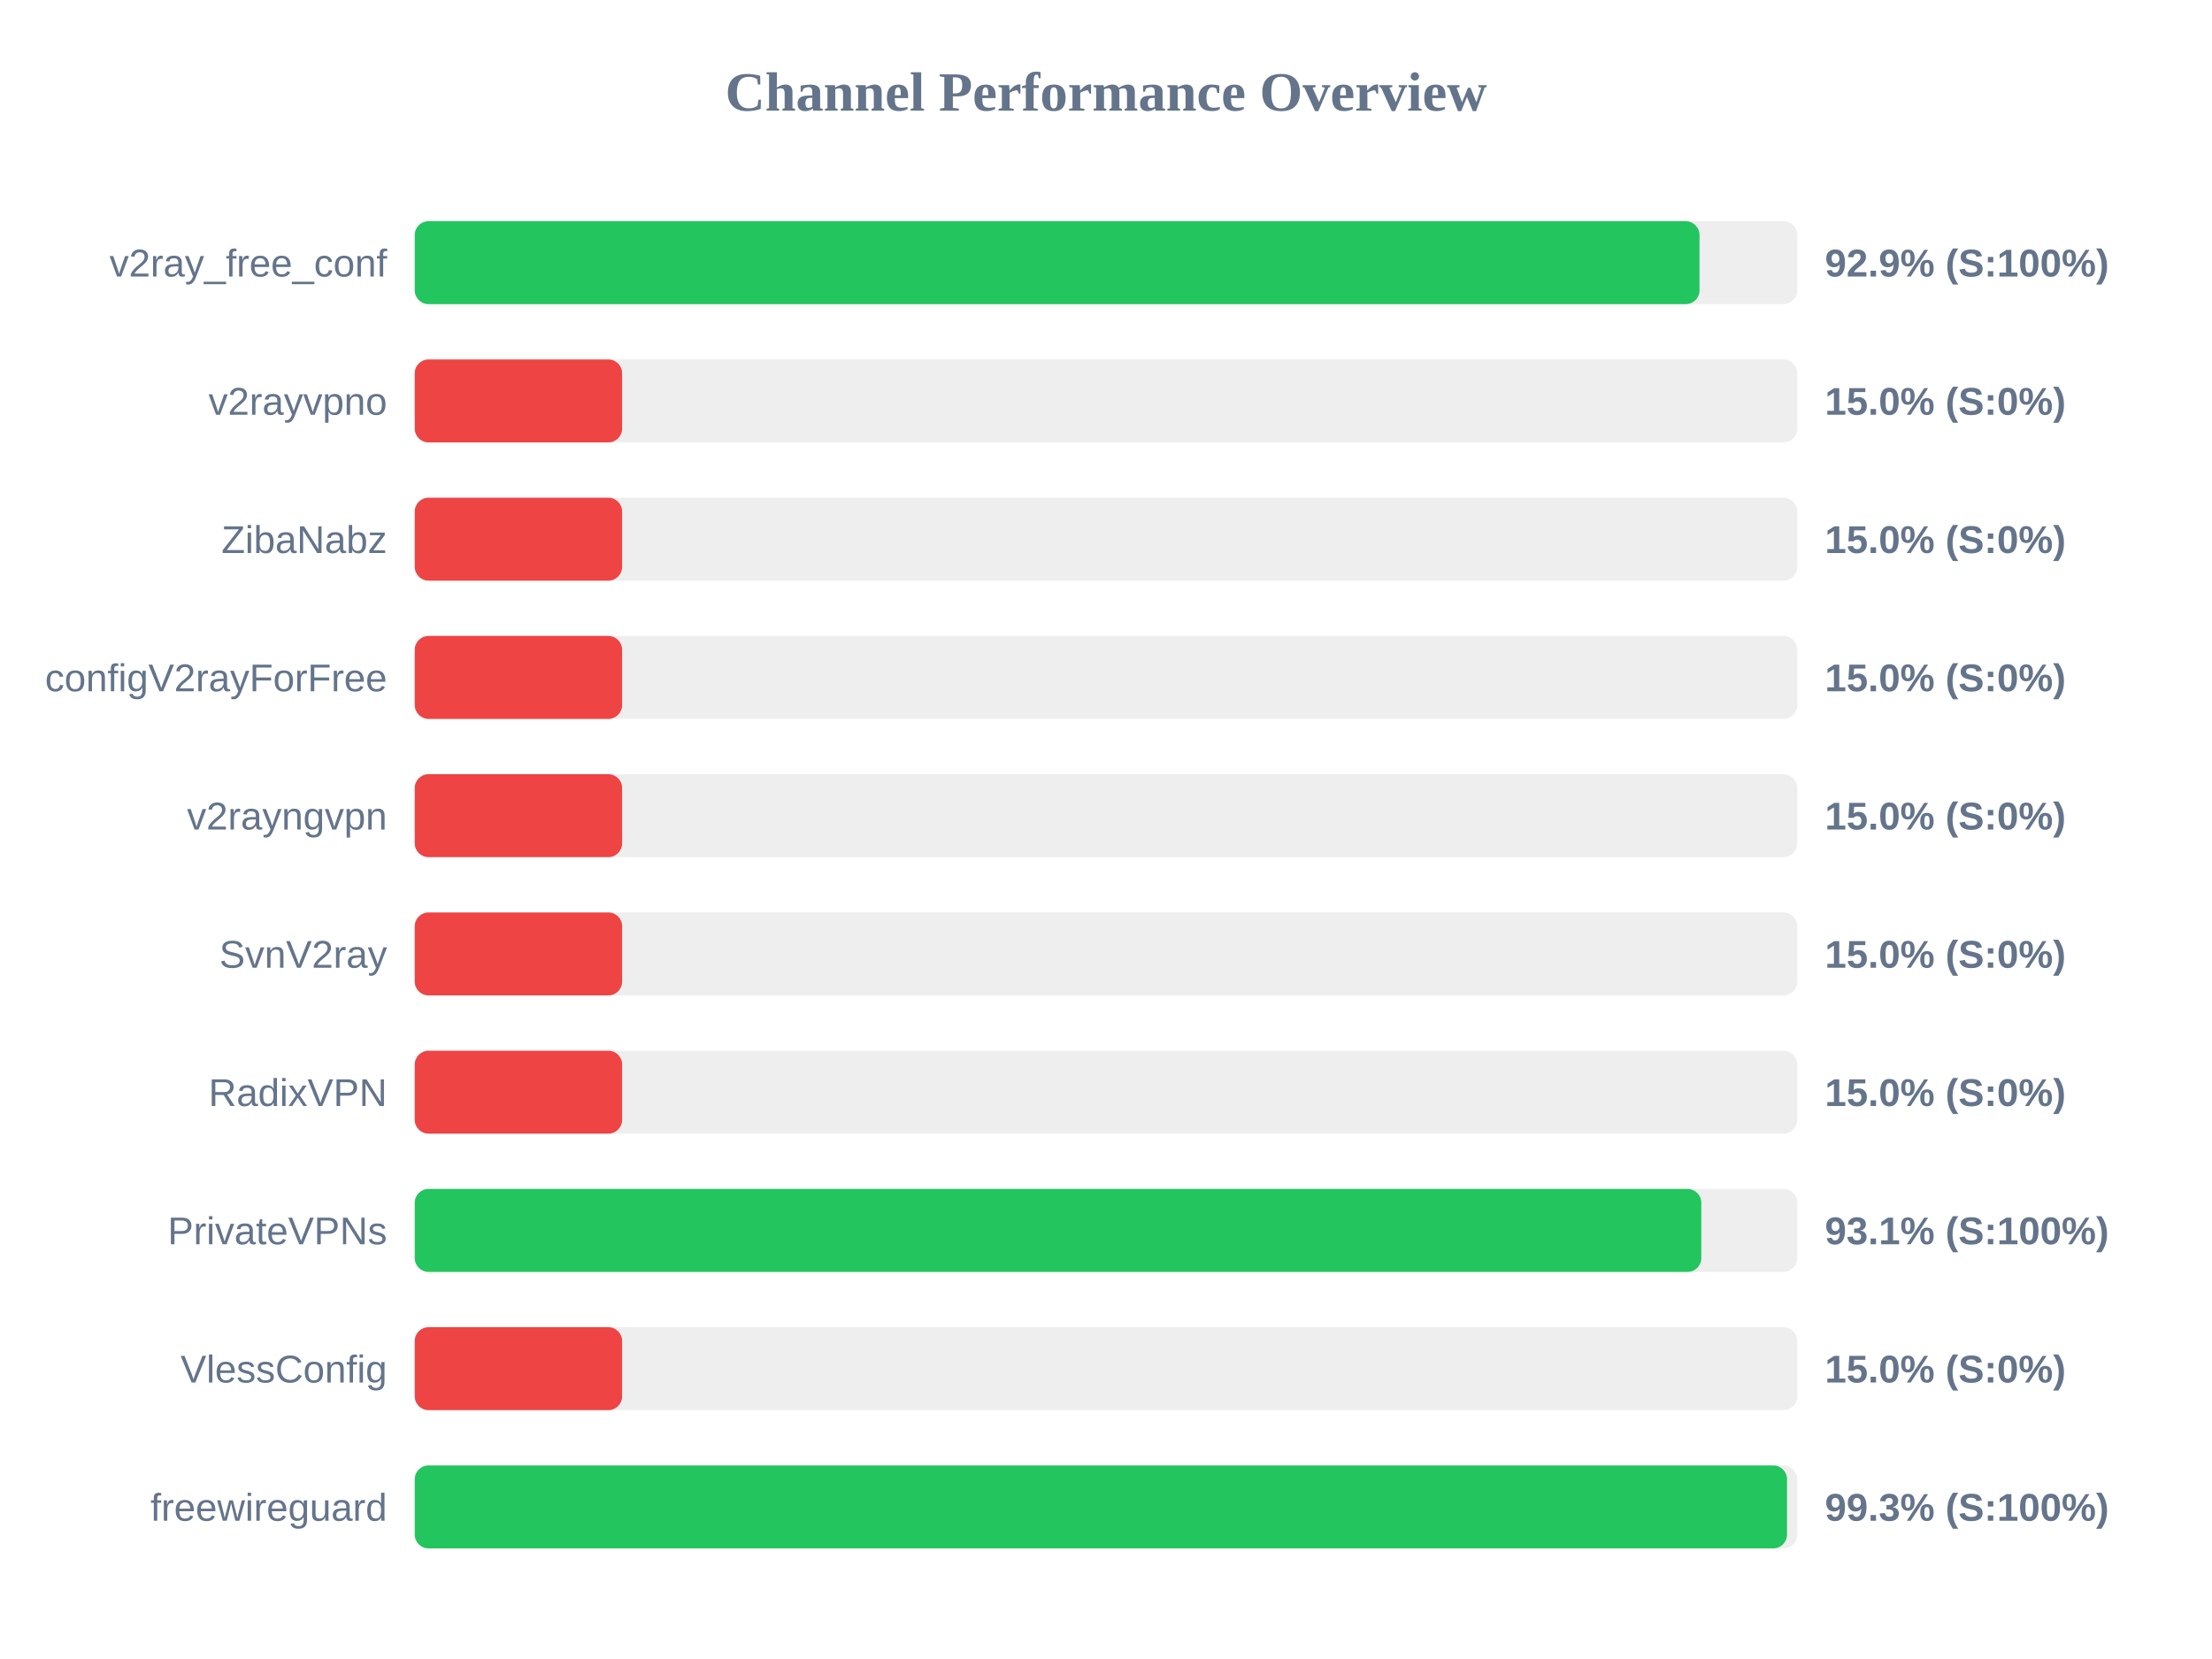
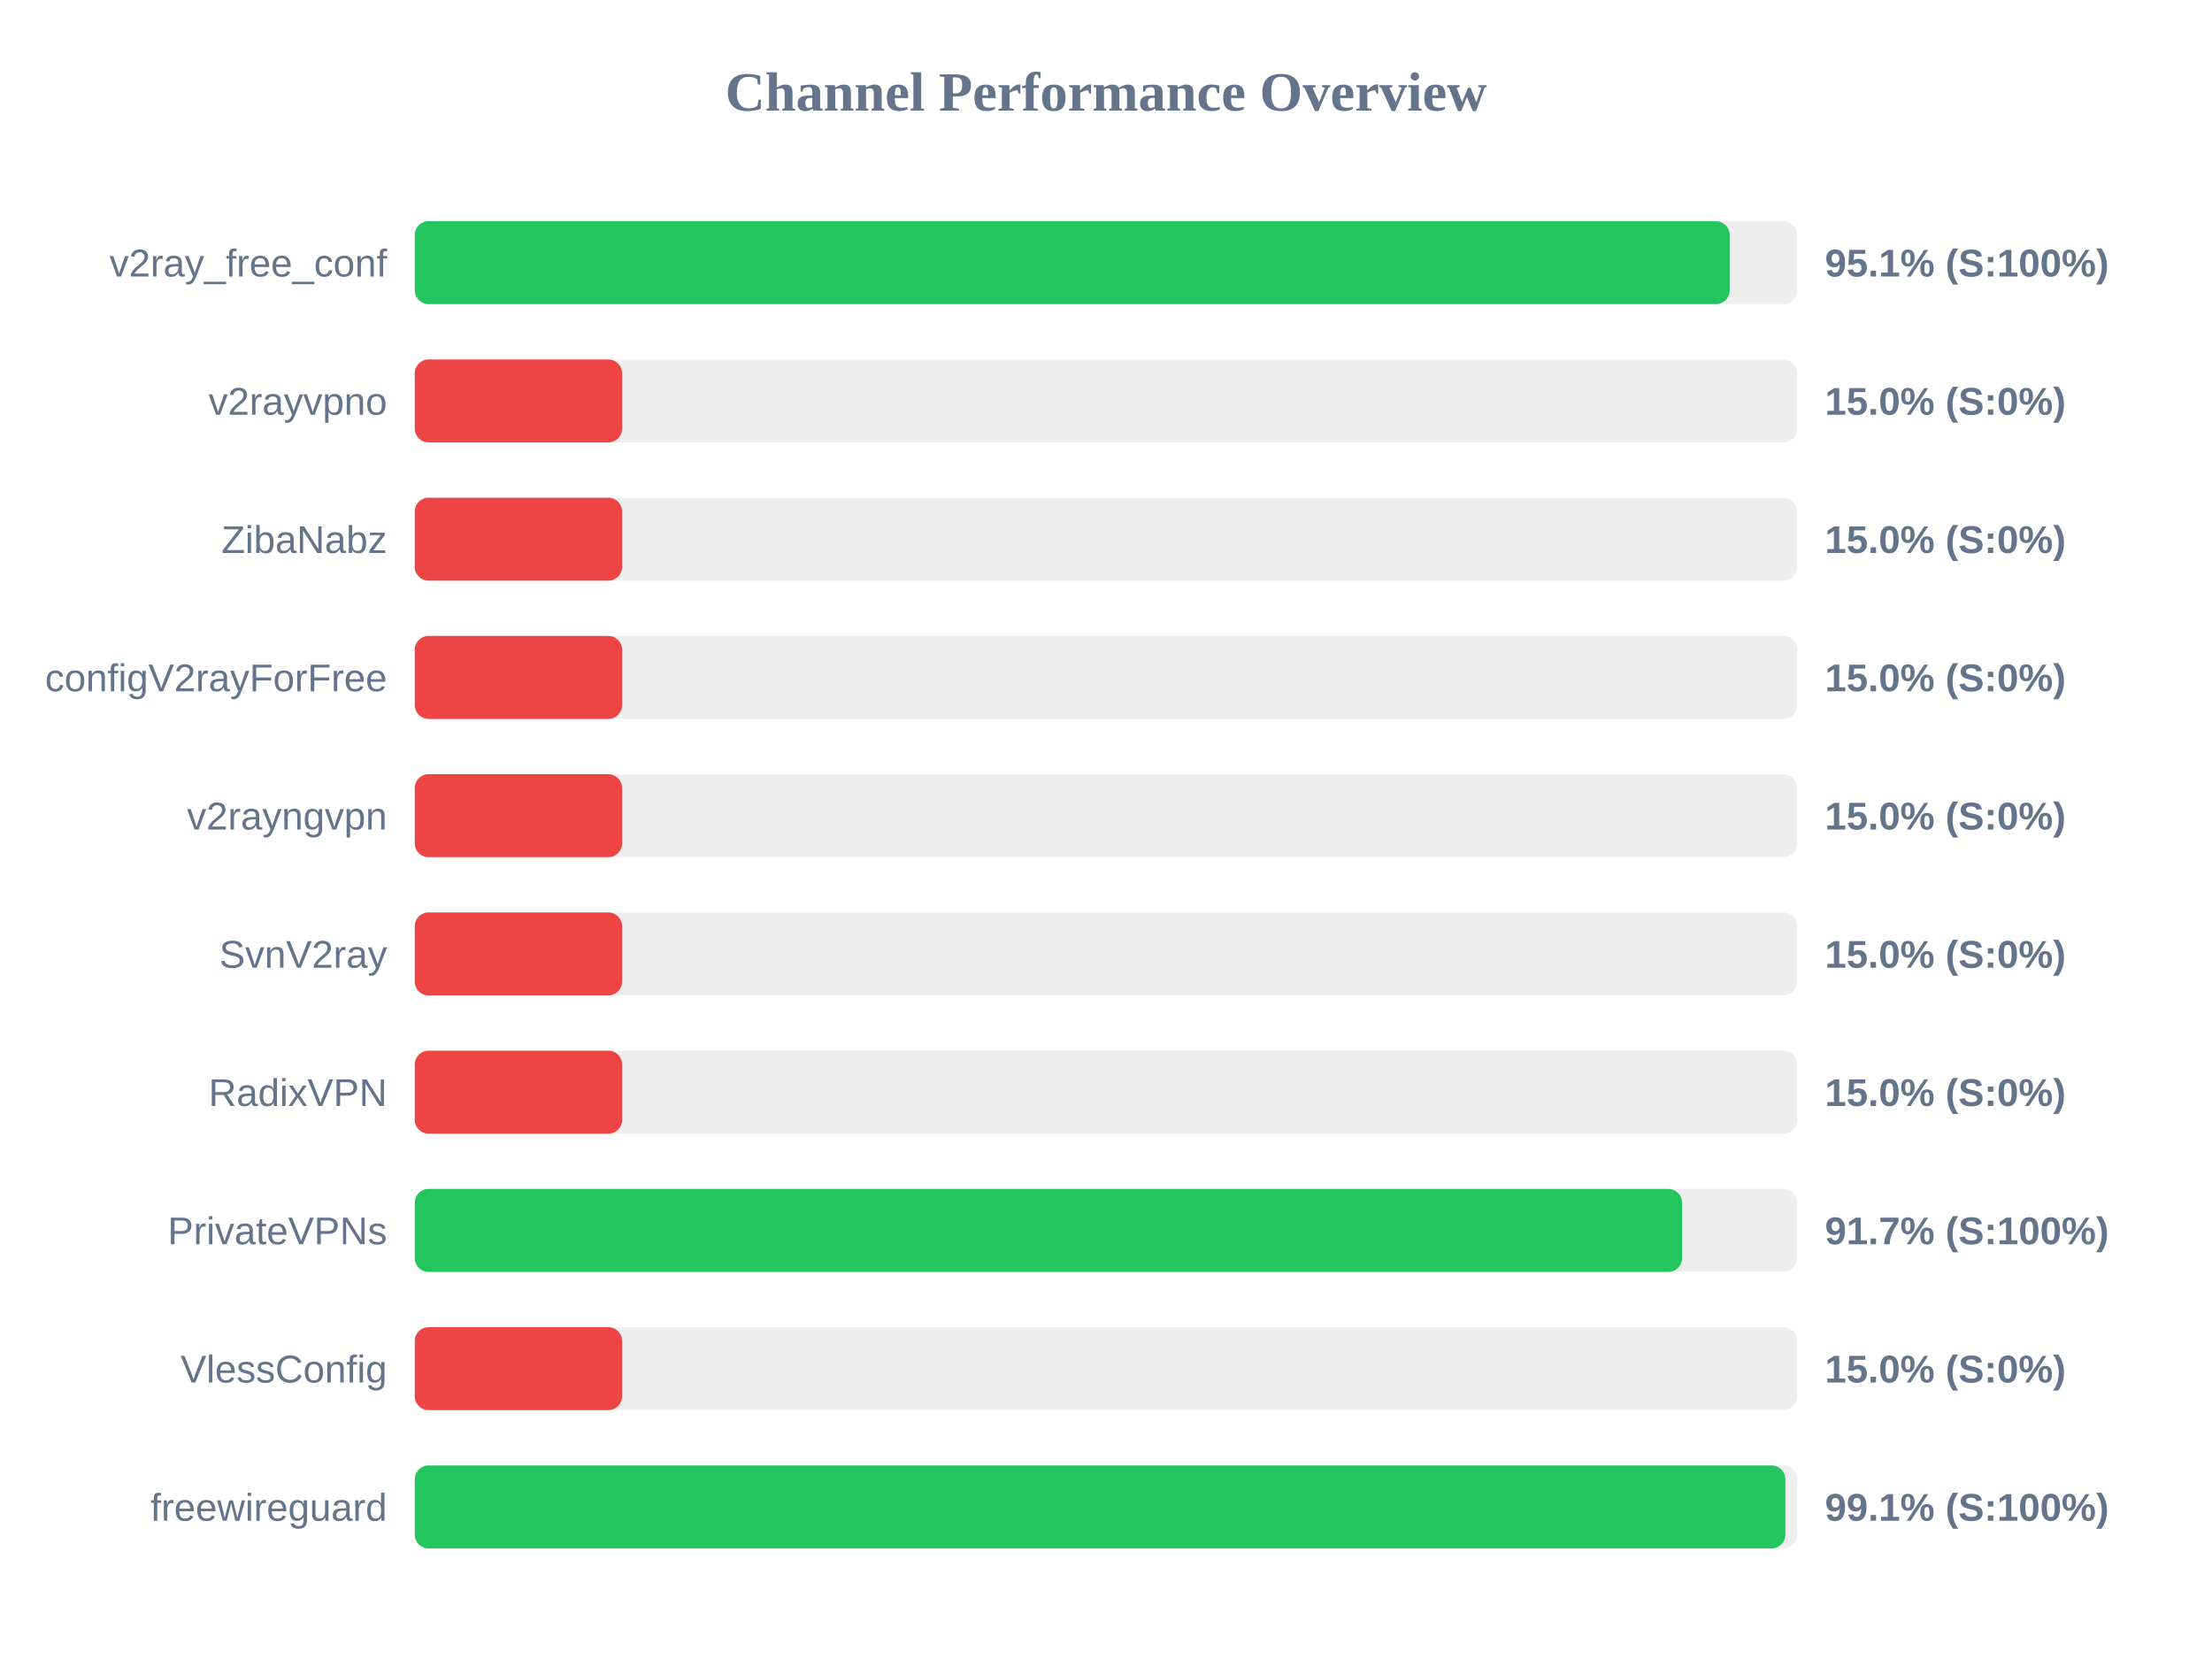
<svg xmlns="http://www.w3.org/2000/svg" width="800" height="600" version="1.1">
  <style>
        .row { font: 14px Arial; fill: #64748b; }
        .score { font: bold 14px Arial; fill: #64748b; }
    </style>
  <text x="400" y="40" text-anchor="middle" font-size="20px" font-weight="bold" fill="#64748b">Channel Performance Overview</text>
  <rect x="150" y="80" width="500" height="30" fill="#eee" rx="5" />
-   <rect x="150" y="80" width="464.65" height="30" fill="#22c55e" rx="5" />
+   <rect x="150" y="80" width="475.55" height="30" fill="#22c55e" rx="5" />
  <text x="140" y="100" text-anchor="end" class="row">v2ray_free_conf</text>
-   <text x="660" y="100" text-anchor="start" class="score">92.9% (S:100%)</text>
+   <text x="660" y="100" text-anchor="start" class="score">95.1% (S:100%)</text>
  <rect x="150" y="130" width="500" height="30" fill="#eee" rx="5" />
  <rect x="150" y="130" width="75.0" height="30" fill="#ef4444" rx="5" />
  <text x="140" y="150" text-anchor="end" class="row">v2rayvpno</text>
  <text x="660" y="150" text-anchor="start" class="score">15.0% (S:0%)</text>
  <rect x="150" y="180" width="500" height="30" fill="#eee" rx="5" />
  <rect x="150" y="180" width="75.0" height="30" fill="#ef4444" rx="5" />
  <text x="140" y="200" text-anchor="end" class="row">ZibaNabz</text>
  <text x="660" y="200" text-anchor="start" class="score">15.0% (S:0%)</text>
  <rect x="150" y="230" width="500" height="30" fill="#eee" rx="5" />
  <rect x="150" y="230" width="75.0" height="30" fill="#ef4444" rx="5" />
  <text x="140" y="250" text-anchor="end" class="row">configV2rayForFree</text>
  <text x="660" y="250" text-anchor="start" class="score">15.0% (S:0%)</text>
  <rect x="150" y="280" width="500" height="30" fill="#eee" rx="5" />
  <rect x="150" y="280" width="75.0" height="30" fill="#ef4444" rx="5" />
  <text x="140" y="300" text-anchor="end" class="row">v2rayngvpn</text>
  <text x="660" y="300" text-anchor="start" class="score">15.0% (S:0%)</text>
  <rect x="150" y="330" width="500" height="30" fill="#eee" rx="5" />
  <rect x="150" y="330" width="75.0" height="30" fill="#ef4444" rx="5" />
  <text x="140" y="350" text-anchor="end" class="row">SvnV2ray</text>
  <text x="660" y="350" text-anchor="start" class="score">15.0% (S:0%)</text>
  <rect x="150" y="380" width="500" height="30" fill="#eee" rx="5" />
  <rect x="150" y="380" width="75.0" height="30" fill="#ef4444" rx="5" />
  <text x="140" y="400" text-anchor="end" class="row">RadixVPN</text>
  <text x="660" y="400" text-anchor="start" class="score">15.0% (S:0%)</text>
  <rect x="150" y="430" width="500" height="30" fill="#eee" rx="5" />
-   <rect x="150" y="430" width="465.3" height="30" fill="#22c55e" rx="5" />
+   <rect x="150" y="430" width="458.35" height="30" fill="#22c55e" rx="5" />
  <text x="140" y="450" text-anchor="end" class="row">PrivateVPNs</text>
-   <text x="660" y="450" text-anchor="start" class="score">93.1% (S:100%)</text>
+   <text x="660" y="450" text-anchor="start" class="score">91.7% (S:100%)</text>
  <rect x="150" y="480" width="500" height="30" fill="#eee" rx="5" />
  <rect x="150" y="480" width="75.0" height="30" fill="#ef4444" rx="5" />
  <text x="140" y="500" text-anchor="end" class="row">VlessConfig</text>
  <text x="660" y="500" text-anchor="start" class="score">15.0% (S:0%)</text>
  <rect x="150" y="530" width="500" height="30" fill="#eee" rx="5" />
-   <rect x="150" y="530" width="496.3" height="30" fill="#22c55e" rx="5" />
+   <rect x="150" y="530" width="495.7" height="30" fill="#22c55e" rx="5" />
  <text x="140" y="550" text-anchor="end" class="row">freewireguard</text>
-   <text x="660" y="550" text-anchor="start" class="score">99.3% (S:100%)</text>
+   <text x="660" y="550" text-anchor="start" class="score">99.1% (S:100%)</text>
</svg>
